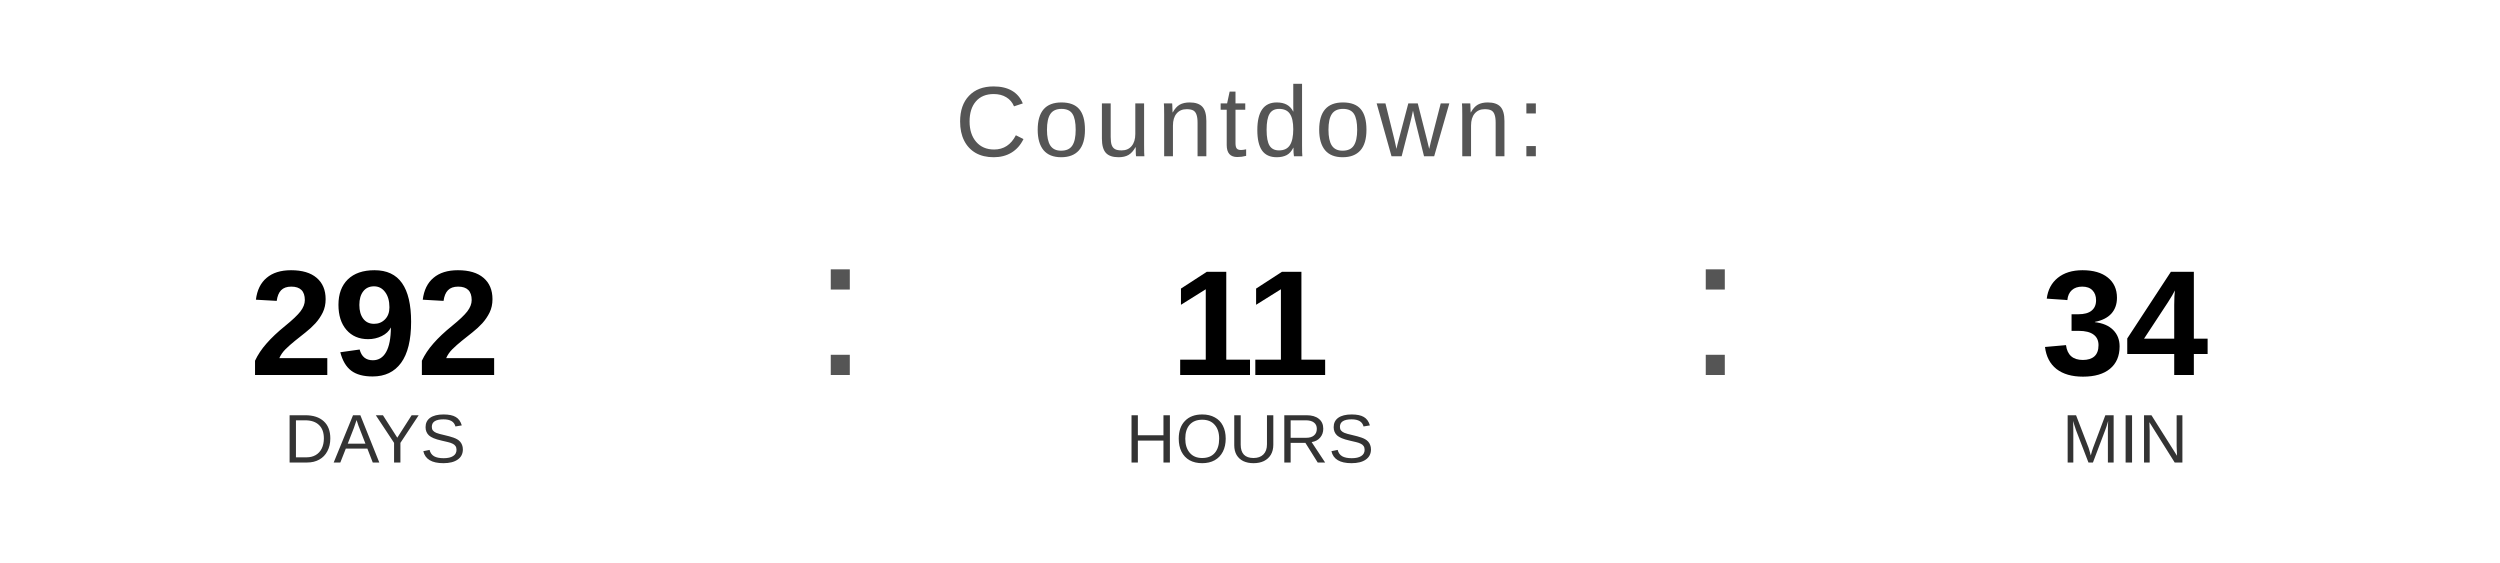
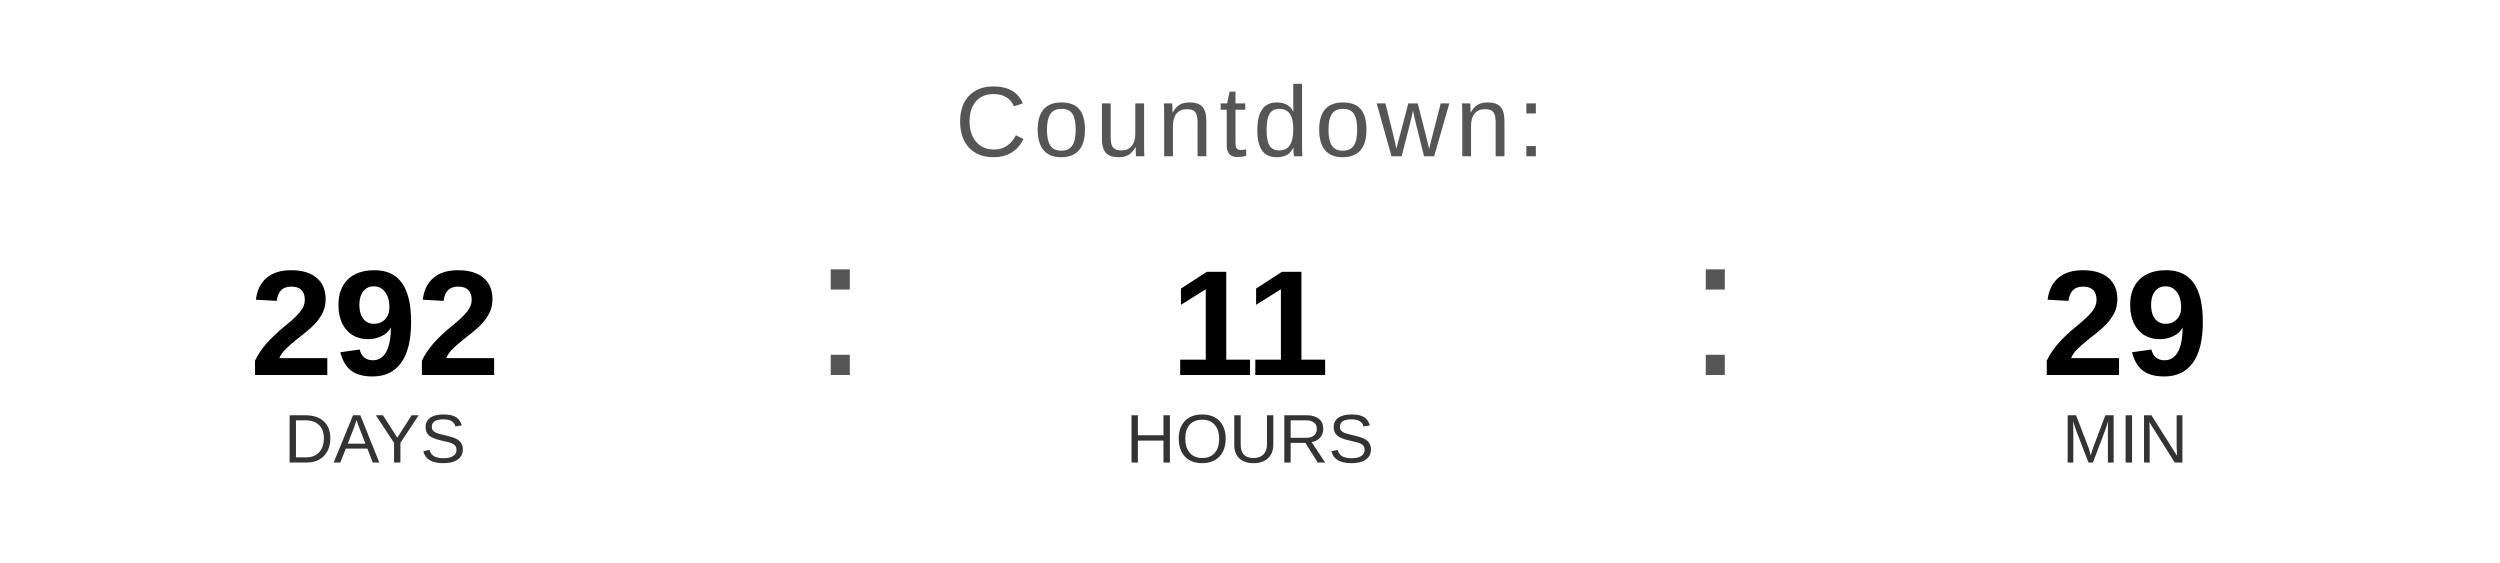
<svg xmlns="http://www.w3.org/2000/svg" width="400" height="90" viewBox="0 0 400 90">
  <text x="200" y="25" font-family="Arial, Helvetica, sans-serif" font-size="16" fill="#555555" text-anchor="middle" letter-spacing="1">
    Countdown:
  </text>
  <text x="60" y="60" font-family="Arial, Helvetica, sans-serif" font-size="24" font-weight="bold" fill="#000000" text-anchor="middle">292</text>
  <text x="60" y="74" font-family="Arial, Helvetica, sans-serif" font-size="11" fill="#333333" text-anchor="middle">DAYS</text>
  <text x="130" y="60" font-family="Arial, sans-serif" font-size="32" fill="#555555">:</text>
  <text x="200" y="60" font-family="Arial, Helvetica, sans-serif" font-size="24" font-weight="bold" fill="#000000" text-anchor="middle">11</text>
  <text x="200" y="74" font-family="Arial, Helvetica, sans-serif" font-size="11" fill="#333333" text-anchor="middle">HOURS</text>
  <text x="270" y="60" font-family="Arial, sans-serif" font-size="32" fill="#555555">:</text>
-   <text x="340" y="60" font-family="Arial, Helvetica, sans-serif" font-size="24" font-weight="bold" fill="#000000" text-anchor="middle">34</text>
+   <text x="340" y="60" font-family="Arial, Helvetica, sans-serif" font-size="24" font-weight="bold" fill="#000000" text-anchor="middle">29</text>
  <text x="340" y="74" font-family="Arial, Helvetica, sans-serif" font-size="11" fill="#333333" text-anchor="middle">MIN</text>
</svg>
